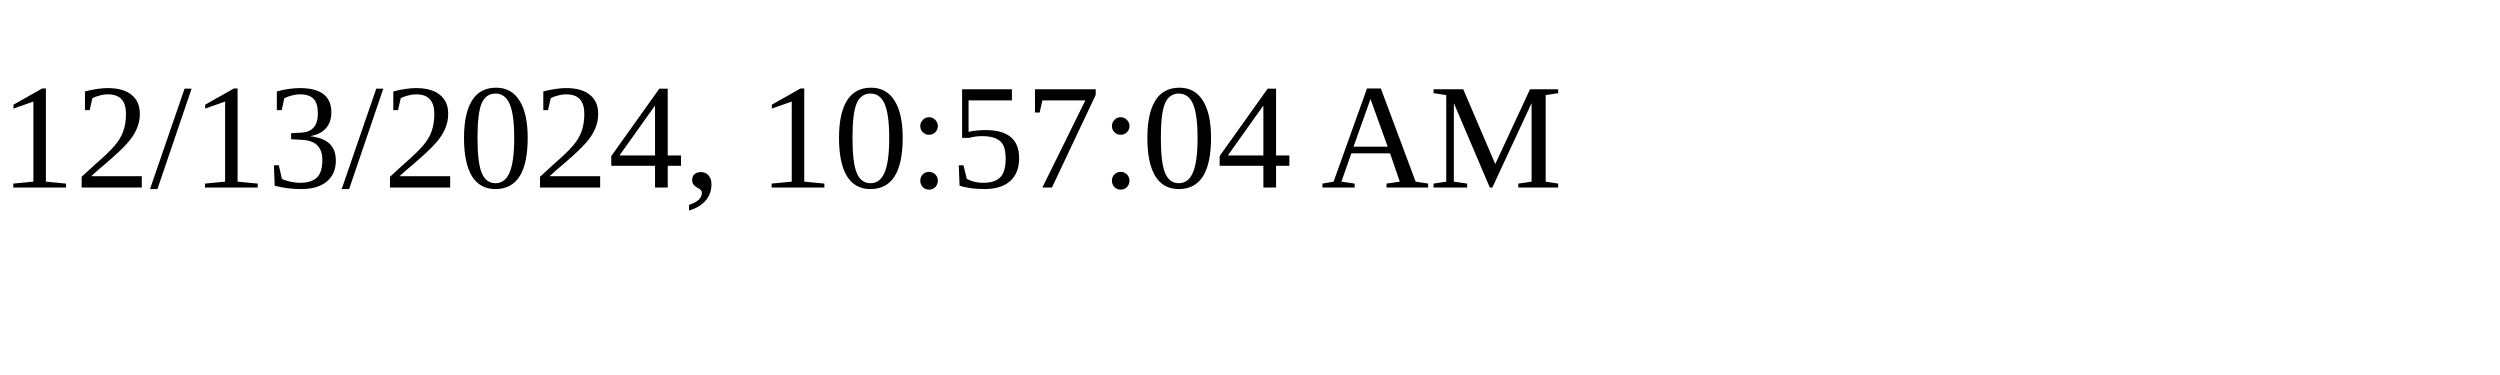
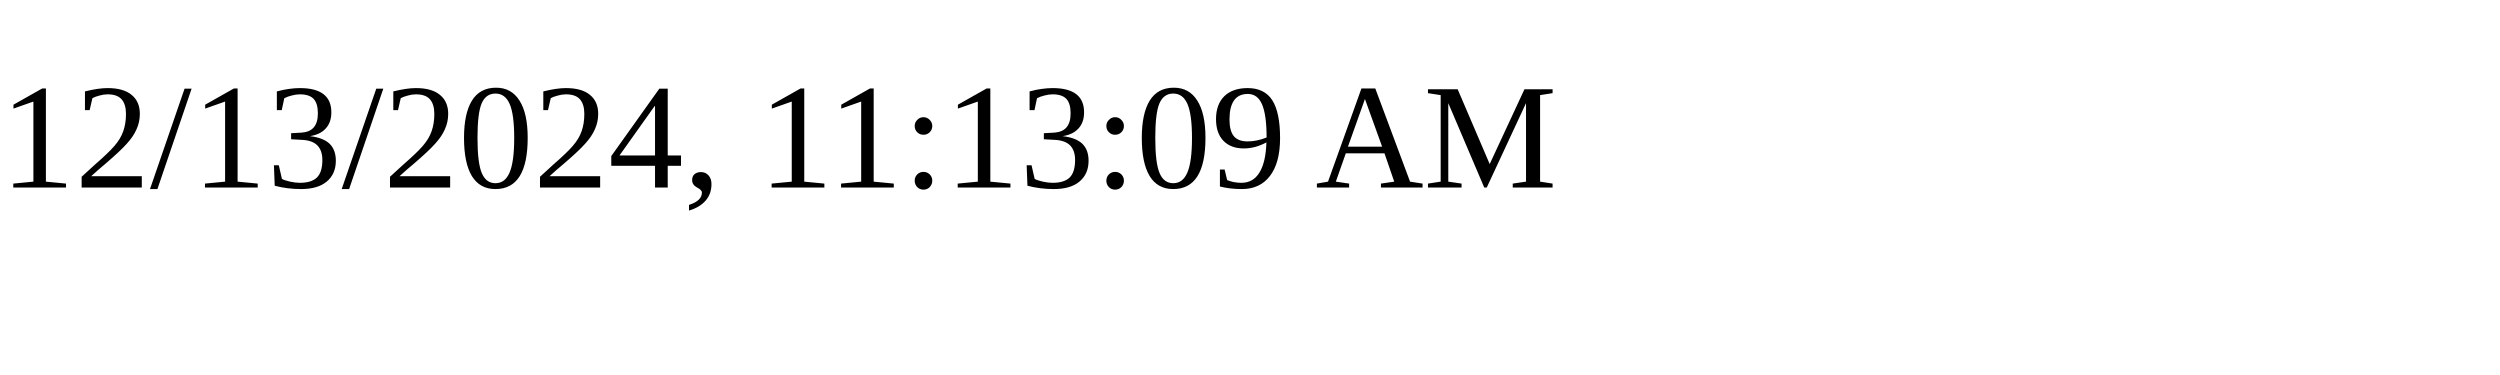
<svg xmlns="http://www.w3.org/2000/svg" height="30" width="200">
-   <text x="0" y="15">12/13/2024, 10:57:04 AM</text>
+   <text x="0" y="15">12/13/2024, 11:13:09 AM</text>
</svg>
